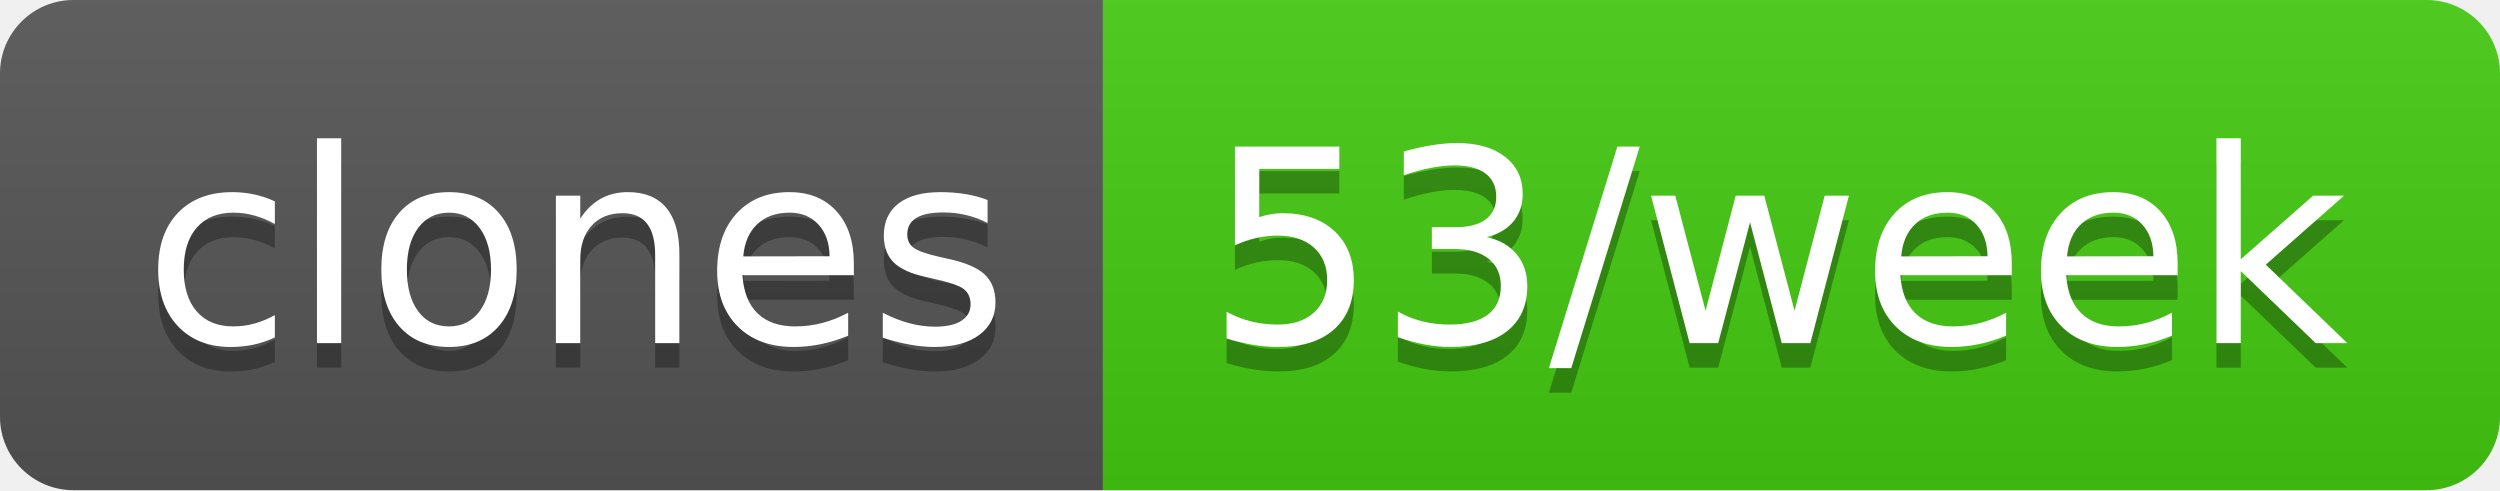
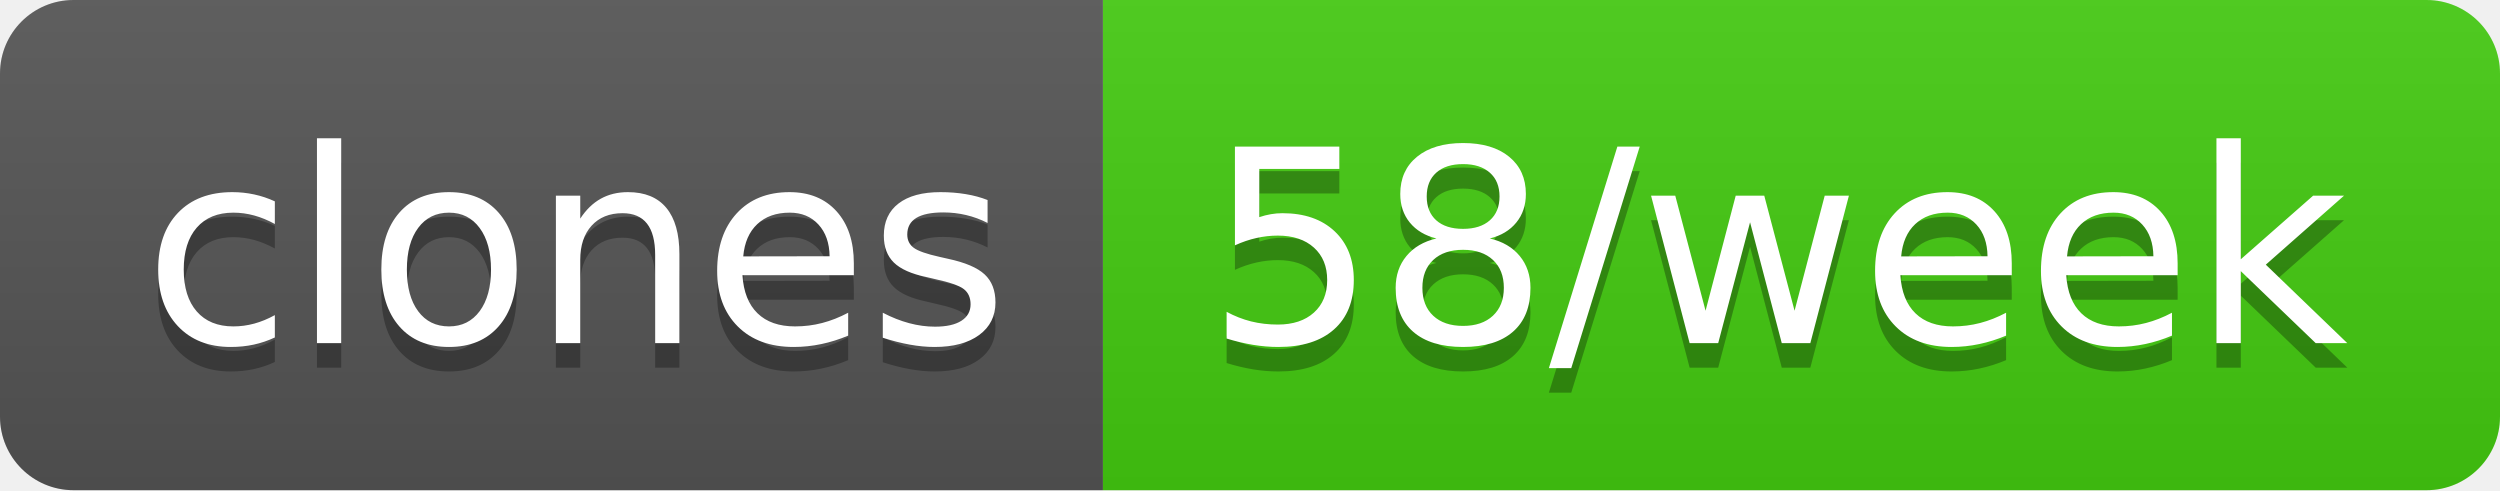
- <svg xmlns="http://www.w3.org/2000/svg" width="102" height="20" role="img" aria-label="clones: 53/week">
+ <svg xmlns="http://www.w3.org/2000/svg" width="102" height="20" role="img" aria-label="clones: 58/week">
  <linearGradient id="s" x2="0" y2="100%">
    <stop offset="0" stop-color="#bbb" stop-opacity=".1" />
    <stop offset="1" stop-opacity=".1" />
  </linearGradient>
  <clipPath id="r">
    <rect width="102" height="20" rx="3" fill="#fff" />
  </clipPath>
  <g clip-path="url(#r)">
    <rect width="45" height="20" fill="#555" />
    <rect x="45" width="57" height="20" fill="#4c1" />
    <rect width="102" height="20" fill="url(#s)" />
  </g>
  <g fill="#fff" text-anchor="middle" font-family="Verdana,Geneva,DejaVu Sans,sans-serif" text-rendering="geometricPrecision" font-size="110">
    <text aria-hidden="true" x="235" y="150" fill="#010101" fill-opacity=".3" transform="scale(.1)" textLength="350">clones</text>
    <text x="235" y="140" transform="scale(.1)" fill="#fff" textLength="350">clones</text>
-     <text aria-hidden="true" x="725" y="150" fill="#010101" fill-opacity=".3" transform="scale(.1)" textLength="470">53/week</text>
-     <text x="725" y="140" transform="scale(.1)" fill="#fff" textLength="470">53/week</text>
+     <text aria-hidden="true" x="725" y="150" fill="#010101" fill-opacity=".3" transform="scale(.1)" textLength="470">58/week</text>
+     <text x="725" y="140" transform="scale(.1)" fill="#fff" textLength="470">58/week</text>
  </g>
</svg>
